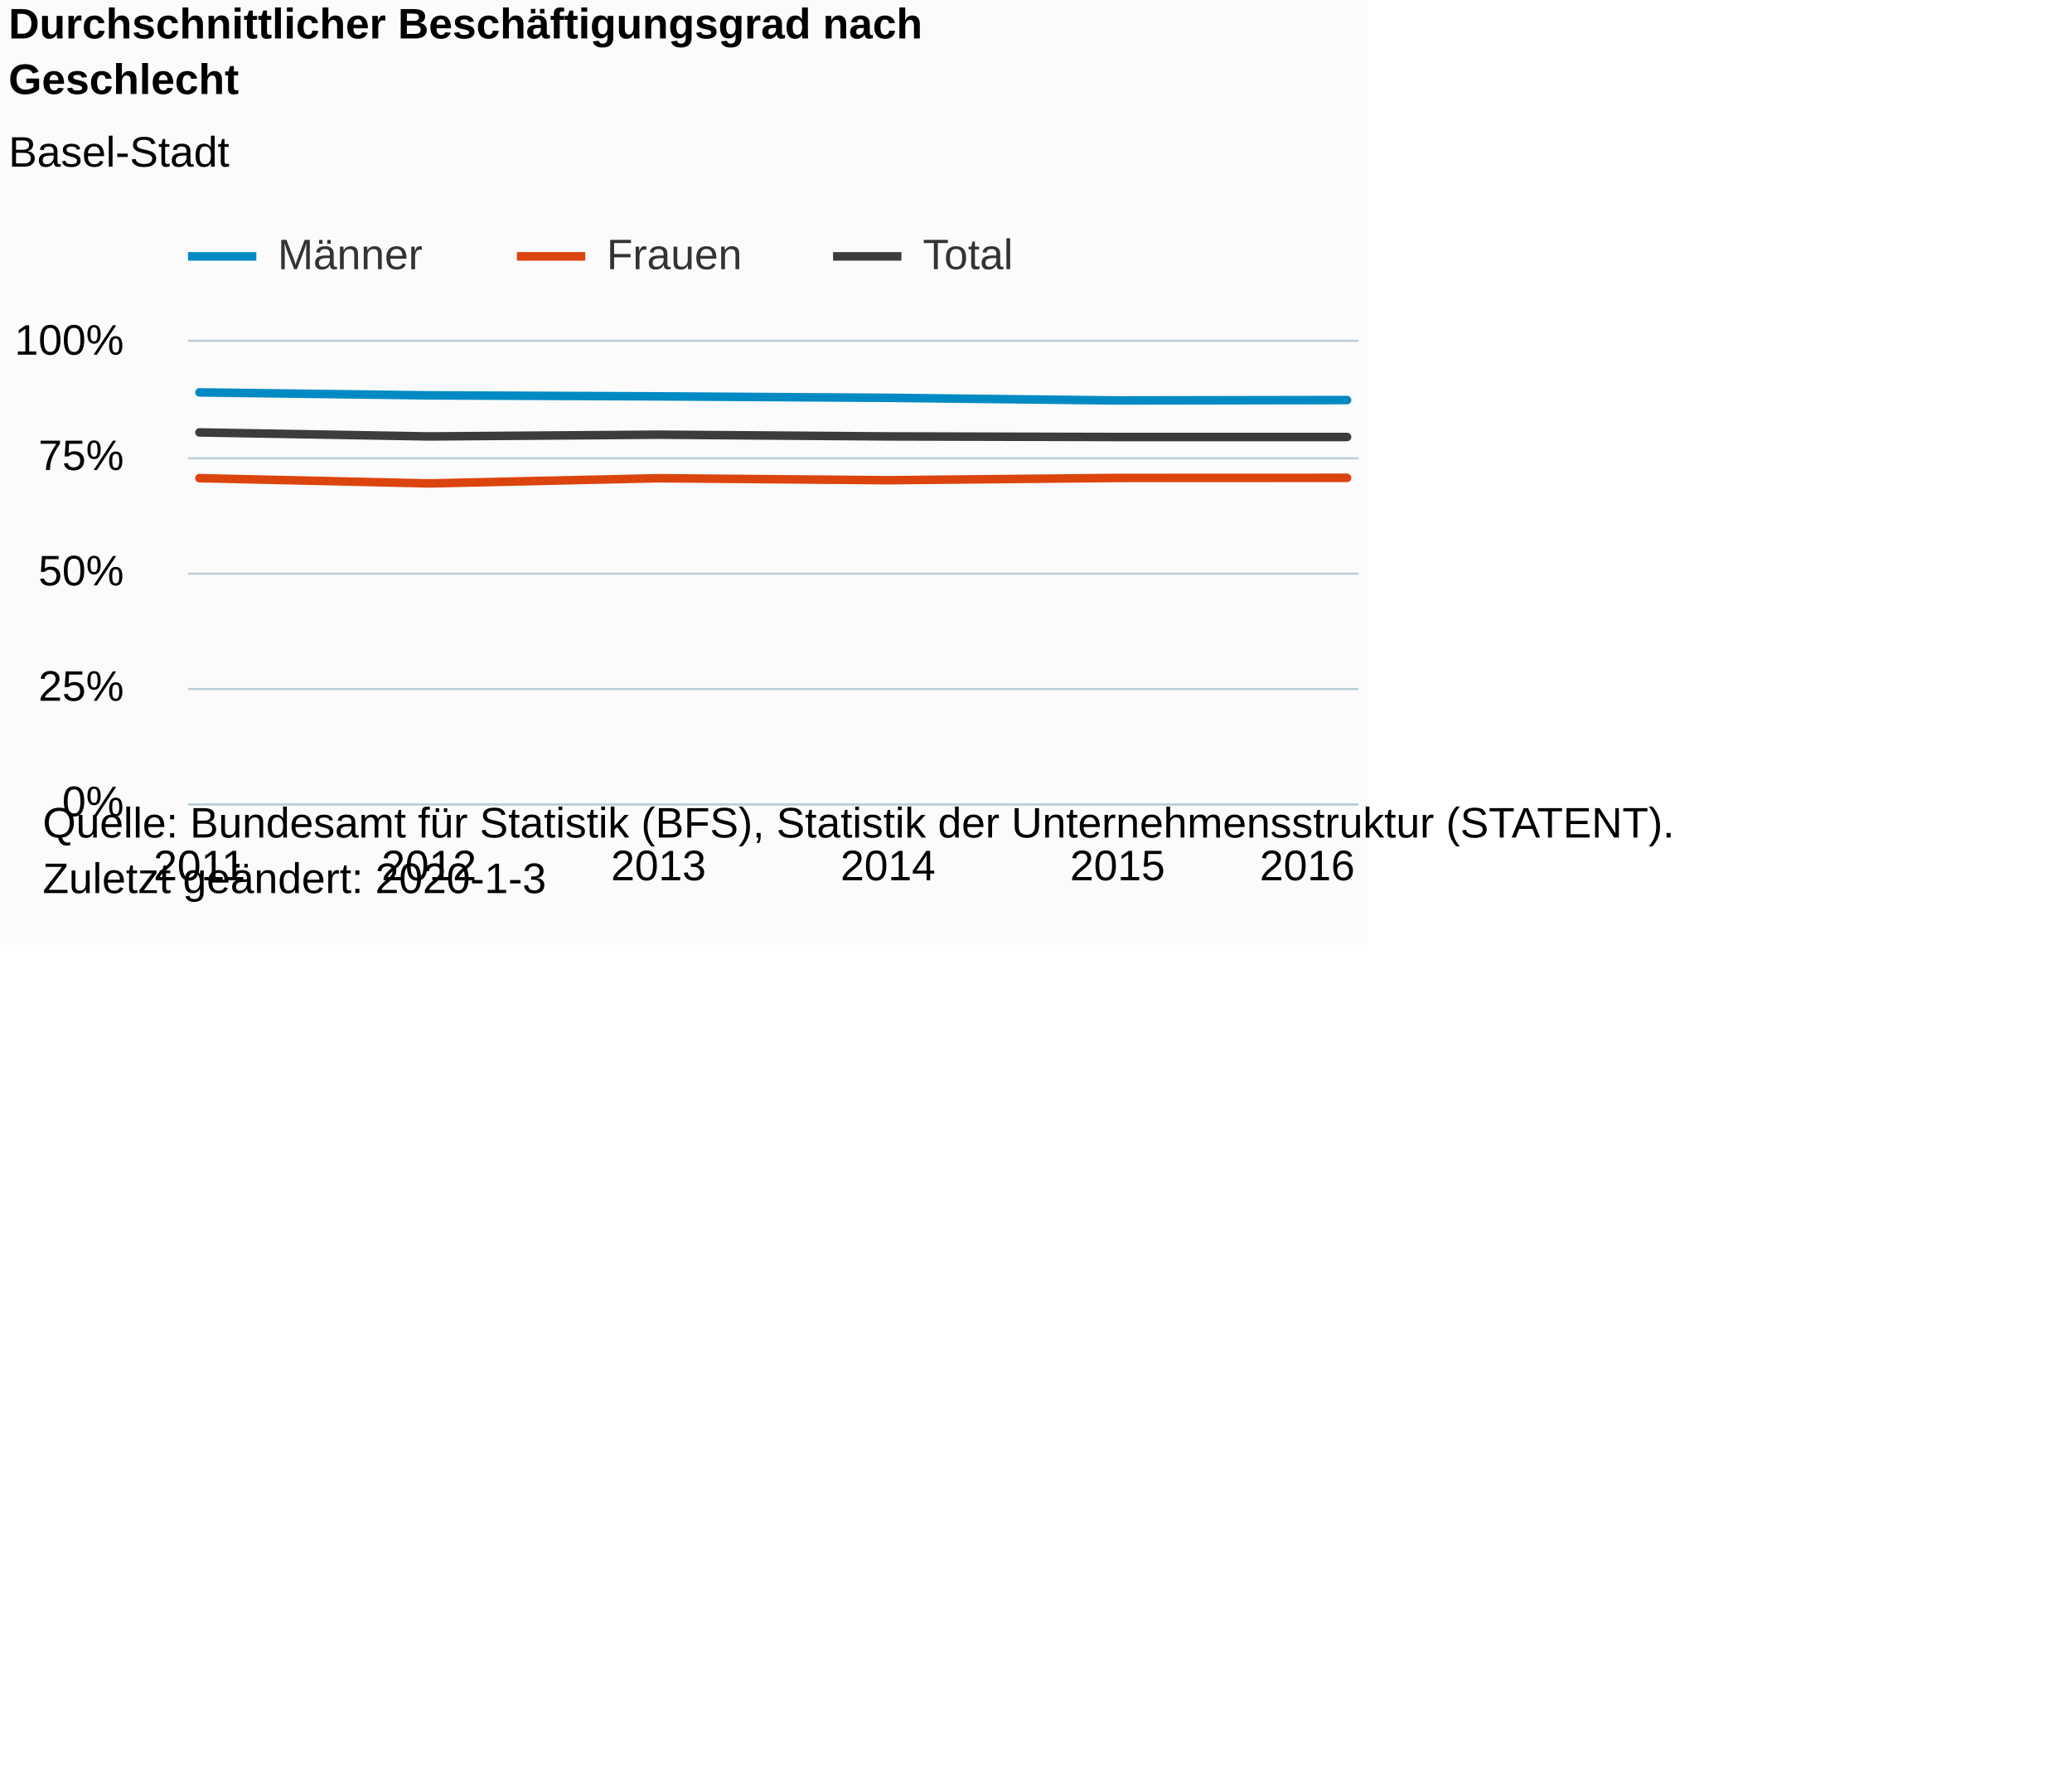
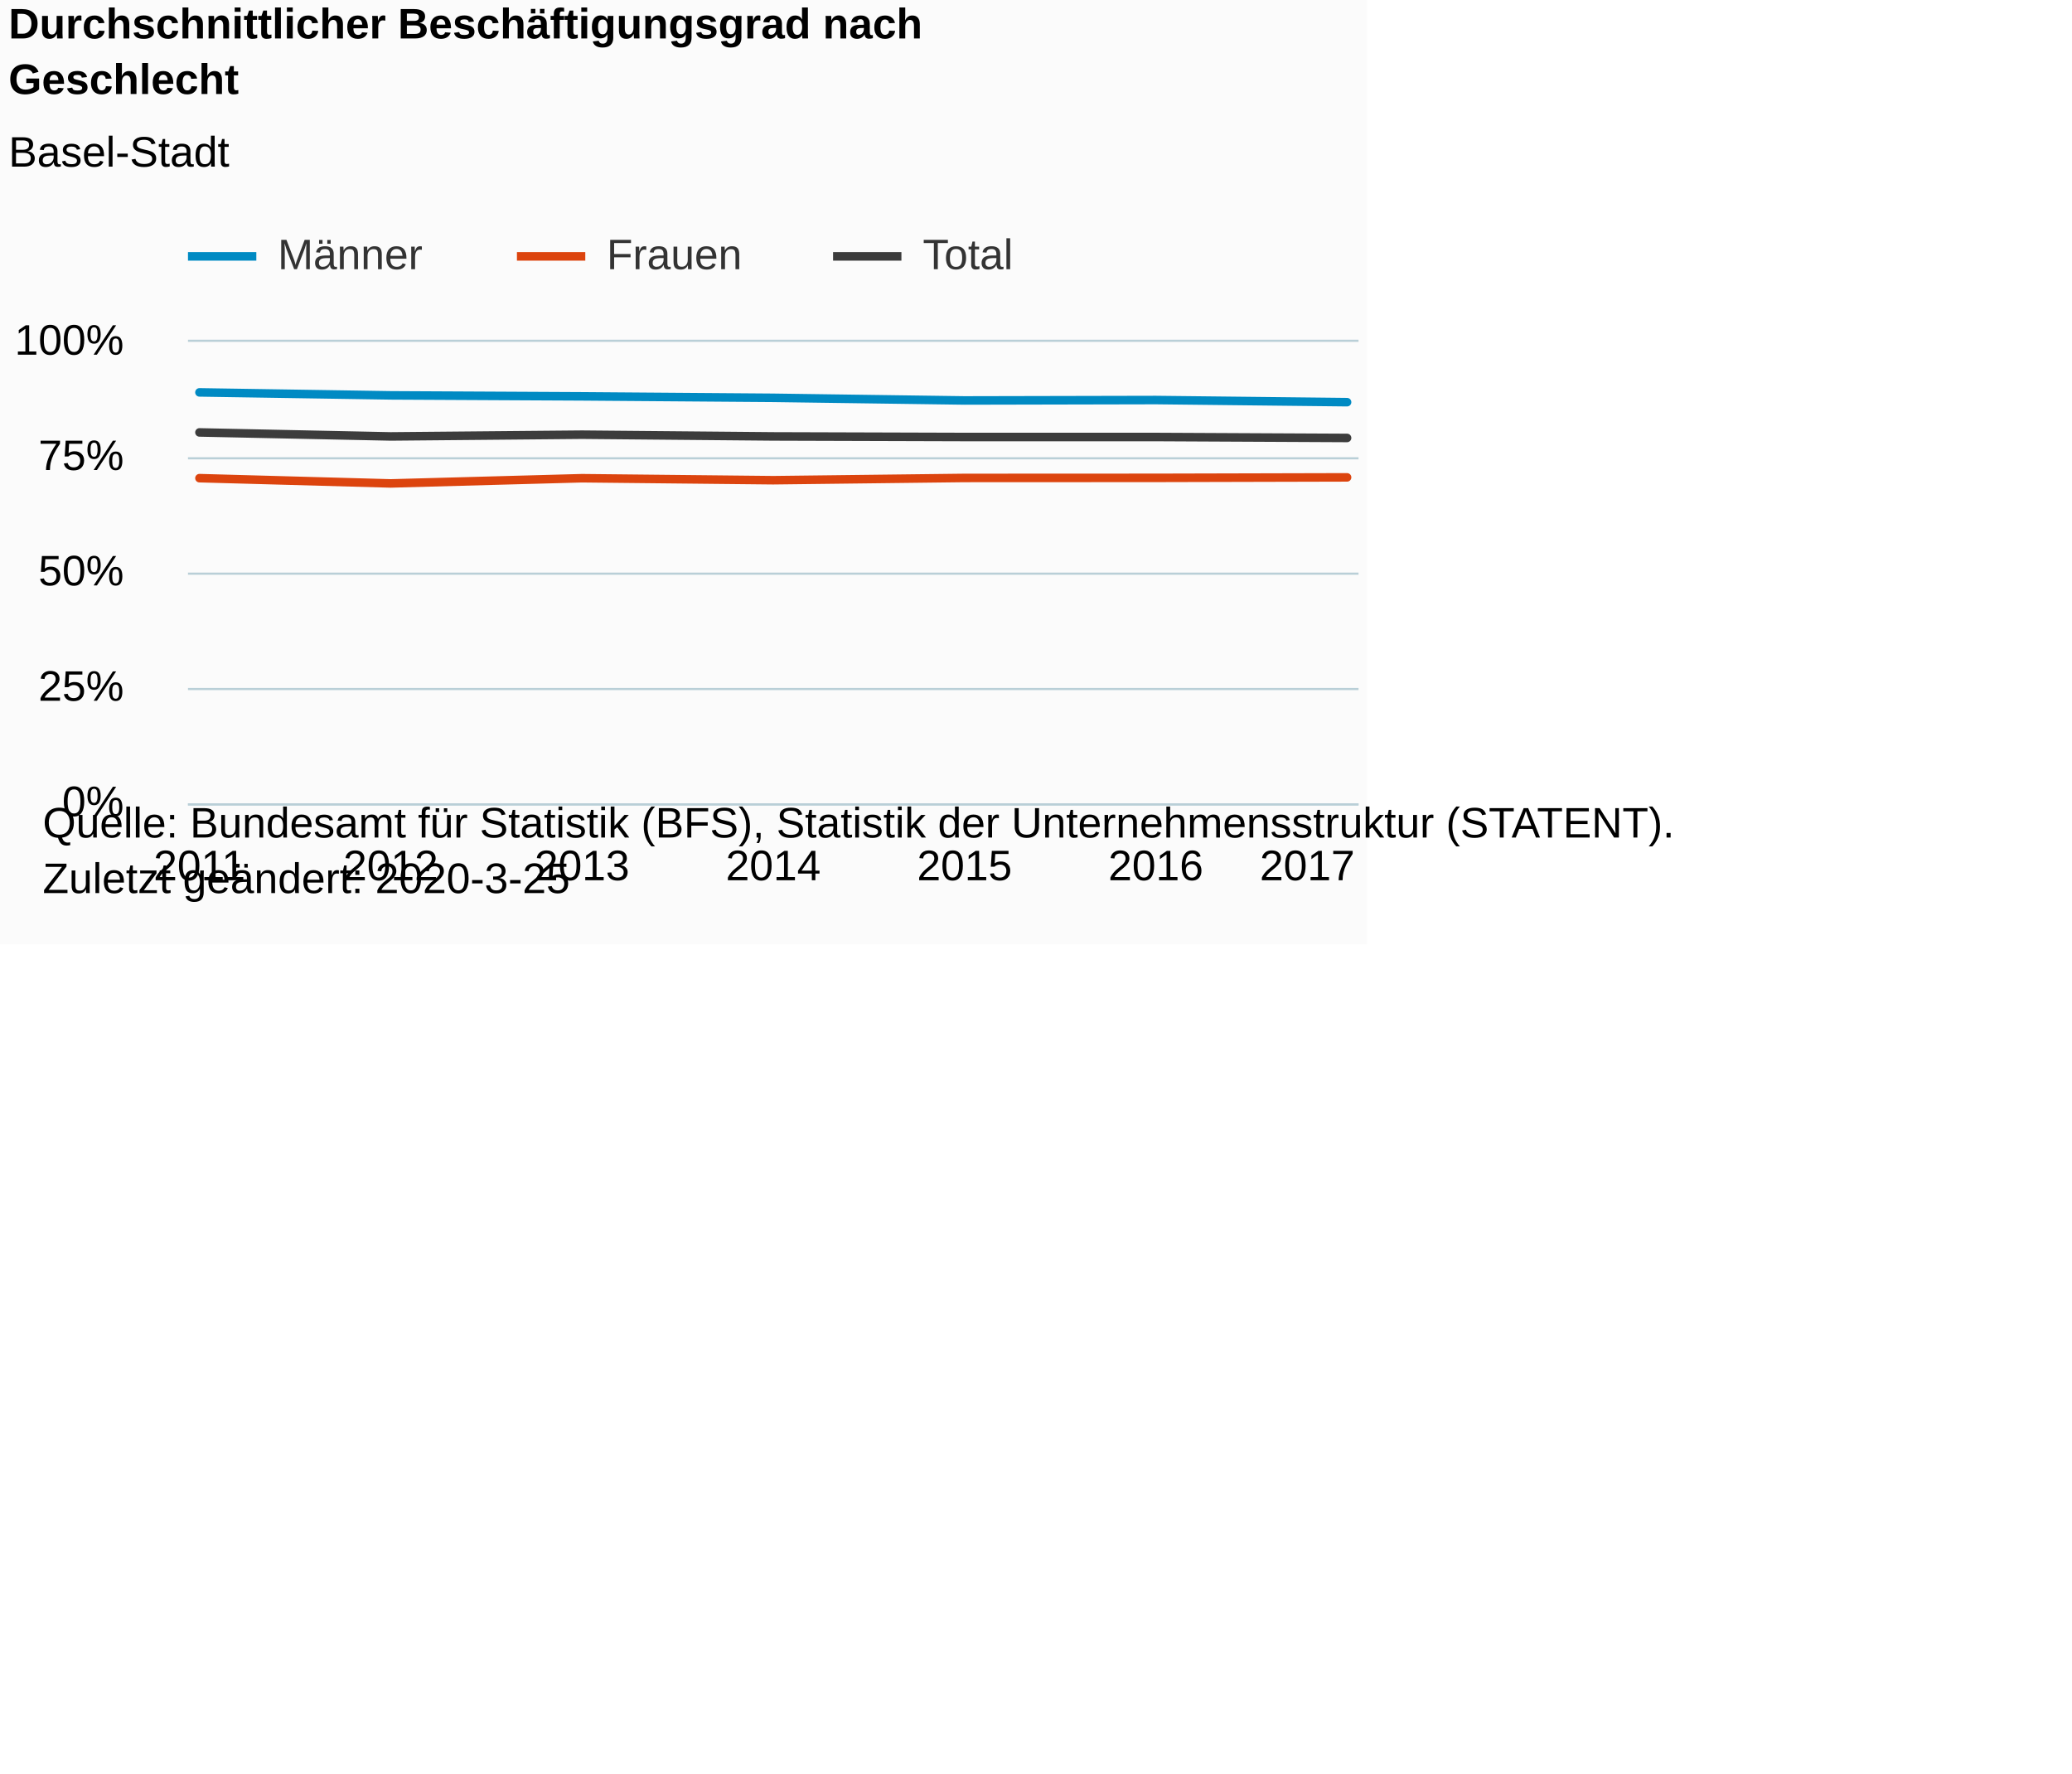
<svg xmlns="http://www.w3.org/2000/svg" version="1.1" class="highcharts-root" style="font-family:Arial;font-size:12px;" viewBox="0 0 485 415">
  <defs>
-     <clipPath id="highcharts-jskwfoj-6">
+     <clipPath id="highcharts-lnoqlsj-6">
      <rect x="0" y="0" width="274" height="108" fill="none" />
    </clipPath>
-     <clipPath id="highcharts-jskwfoj-7">
+     <clipPath id="highcharts-lnoqlsj-7">
      <rect x="0" y="0" width="274" height="108" fill="none" />
    </clipPath>
  </defs>
  <rect fill="#fbfbfb" class="highcharts-background" x="0" y="0" width="320" height="221" rx="0" ry="0" />
  <rect fill="none" class="highcharts-plot-background" x="44" y="80" width="274" height="108" />
  <g class="highcharts-pane-group" data-z-index="0" />
  <g class="highcharts-grid highcharts-xaxis-grid " data-z-index="1">
    <path fill="none" data-z-index="1" class="highcharts-grid-line" d="M 46.5 80 L 46.5 188" opacity="1" />
-     <path fill="none" data-z-index="1" class="highcharts-grid-line" d="M 99.5 80 L 99.5 188" opacity="1" />
-     <path fill="none" data-z-index="1" class="highcharts-grid-line" d="M 153.5 80 L 153.5 188" opacity="1" />
-     <path fill="none" data-z-index="1" class="highcharts-grid-line" d="M 207.5 80 L 207.5 188" opacity="1" />
-     <path fill="none" data-z-index="1" class="highcharts-grid-line" d="M 261.5 80 L 261.5 188" opacity="1" />
+     <path fill="none" data-z-index="1" class="highcharts-grid-line" d="M 90.5 80 L 90.5 188" opacity="1" />
+     <path fill="none" data-z-index="1" class="highcharts-grid-line" d="M 135.5 80 L 135.5 188" opacity="1" />
+     <path fill="none" data-z-index="1" class="highcharts-grid-line" d="M 180.5 80 L 180.5 188" opacity="1" />
+     <path fill="none" data-z-index="1" class="highcharts-grid-line" d="M 225.5 80 L 225.5 188" opacity="1" />
+     <path fill="none" data-z-index="1" class="highcharts-grid-line" d="M 270.5 80 L 270.5 188" opacity="1" />
    <path fill="none" data-z-index="1" class="highcharts-grid-line" d="M 314.5 80 L 314.5 188" opacity="1" />
  </g>
  <g class="highcharts-grid highcharts-yaxis-grid " data-z-index="1">
    <path fill="none" stroke="#B9CFD7" stroke-width="0.5" data-z-index="1" class="highcharts-grid-line" d="M 44 188.25 L 318 188.25" opacity="1" />
    <path fill="none" stroke="#B9CFD7" stroke-width="0.5" data-z-index="1" class="highcharts-grid-line" d="M 44 161.25 L 318 161.25" opacity="1" />
    <path fill="none" stroke="#B9CFD7" stroke-width="0.5" data-z-index="1" class="highcharts-grid-line" d="M 44 134.25 L 318 134.25" opacity="1" />
    <path fill="none" stroke="#B9CFD7" stroke-width="0.5" data-z-index="1" class="highcharts-grid-line" d="M 44 107.25 L 318 107.25" opacity="1" />
    <path fill="none" stroke="#B9CFD7" stroke-width="0.5" data-z-index="1" class="highcharts-grid-line" d="M 44 79.75 L 318 79.75" opacity="1" />
  </g>
  <rect fill="none" class="highcharts-plot-border" data-z-index="1" x="44" y="80" width="274" height="108" />
  <g class="highcharts-axis highcharts-xaxis " data-z-index="2">
    <path fill="none" class="highcharts-axis-line" stroke="#B9CFD7" stroke-width="0.5" data-z-index="7" d="M 44 188.25 L 318 188.25" />
  </g>
  <g class="highcharts-axis highcharts-yaxis " data-z-index="2">
    <path fill="none" class="highcharts-axis-line" data-z-index="7" d="M 44 80 L 44 188" />
  </g>
  <g class="highcharts-series-group" data-z-index="3">
-     <g data-z-index="0.1" class="highcharts-series highcharts-series-0 highcharts-line-series " transform="translate(44,80) scale(1 1)" clip-path="url(#highcharts-jskwfoj-7)">
-       <path fill="none" d="M 2.686 11.828 L 56.412 12.526 L 110.137 12.757 L 163.863 13.098 L 217.588 13.717 L 271.314 13.621" class="highcharts-graph" data-z-index="1" stroke="#008AC3" stroke-width="2" stroke-linejoin="round" stroke-linecap="round" />
+     <g data-z-index="0.1" class="highcharts-series highcharts-series-0 highcharts-line-series " transform="translate(44,80) scale(1 1)" clip-path="url(#highcharts-lnoqlsj-7)">
+       <path fill="none" d="M 2.686 11.828 L 47.458 12.526 L 92.229 12.757 L 137 13.098 L 181.771 13.717 L 226.542 13.621 L 271.314 14.118" class="highcharts-graph" data-z-index="1" stroke="#008AC3" stroke-width="2" stroke-linejoin="round" stroke-linecap="round" />
    </g>
    <g data-z-index="0.1" class="highcharts-markers highcharts-series-0 highcharts-line-series " transform="translate(44,80) scale(1 1)" clip-path="none" />
-     <g data-z-index="0.1" class="highcharts-series highcharts-series-1 highcharts-line-series " transform="translate(44,80) scale(1 1)" clip-path="url(#highcharts-jskwfoj-7)">
-       <path fill="none" d="M 2.686 31.9 L 56.412 33.133 L 110.137 31.915 L 163.863 32.383 L 217.588 31.85 L 271.314 31.83" class="highcharts-graph" data-z-index="1" stroke="#DC440E" stroke-width="2" stroke-linejoin="round" stroke-linecap="round" />
+     <g data-z-index="0.1" class="highcharts-series highcharts-series-1 highcharts-line-series " transform="translate(44,80) scale(1 1)" clip-path="url(#highcharts-lnoqlsj-7)">
+       <path fill="none" d="M 2.686 31.9 L 47.458 33.133 L 92.229 31.915 L 137 32.383 L 181.771 31.85 L 226.542 31.83 L 271.314 31.717" class="highcharts-graph" data-z-index="1" stroke="#DC440E" stroke-width="2" stroke-linejoin="round" stroke-linecap="round" />
    </g>
    <g data-z-index="0.1" class="highcharts-markers highcharts-series-1 highcharts-line-series " transform="translate(44,80) scale(1 1)" clip-path="none" />
-     <g data-z-index="0.1" class="highcharts-series highcharts-series-2 highcharts-line-series " transform="translate(44,80) scale(1 1)" clip-path="url(#highcharts-jskwfoj-7)">
-       <path fill="none" d="M 2.686 21.197 L 56.412 22.135 L 110.137 21.727 L 163.863 22.132 L 217.588 22.269 L 271.314 22.27" class="highcharts-graph" data-z-index="1" stroke="#3C3C3C" stroke-width="2" stroke-linejoin="round" stroke-linecap="round" />
+     <g data-z-index="0.1" class="highcharts-series highcharts-series-2 highcharts-line-series " transform="translate(44,80) scale(1 1)" clip-path="url(#highcharts-lnoqlsj-7)">
+       <path fill="none" d="M 2.686 21.197 L 47.458 22.135 L 92.229 21.727 L 137 22.132 L 181.771 22.269 L 226.542 22.27 L 271.314 22.49" class="highcharts-graph" data-z-index="1" stroke="#3C3C3C" stroke-width="2" stroke-linejoin="round" stroke-linecap="round" />
    </g>
    <g data-z-index="0.1" class="highcharts-markers highcharts-series-2 highcharts-line-series " transform="translate(44,80) scale(1 1)" clip-path="none" />
  </g>
  <text x="2" text-anchor="start" class="highcharts-title" data-z-index="4" style="color:#000000;font-size:10px;font-weight:bold;fill:#000000;" y="9">
    <tspan>Durchschnittlicher Beschäftigungsgrad nach</tspan>
    <tspan dy="13" x="2">Geschlecht</tspan>
  </text>
  <text x="2" text-anchor="start" class="highcharts-subtitle" data-z-index="4" style="color:#000000;font-size:10px;font-weight:normal;font-family:Arial;fill:#000000;" y="39">
    <tspan>Basel-Stadt</tspan>
  </text>
  <g class="highcharts-legend" data-z-index="7" transform="translate(44,55)">
    <rect fill="none" class="highcharts-legend-box" rx="0" ry="0" x="0" y="0" width="197" height="13" visibility="visible" />
    <g data-z-index="1">
      <g>
        <g class="highcharts-legend-item highcharts-line-series highcharts-color-undefined highcharts-series-0" data-z-index="1" transform="translate(0,-5)">
          <path fill="none" d="M 0 10 L 16 10" class="highcharts-graph" stroke="#008AC3" stroke-width="2" />
          <text x="21" style="color:#333333;font-size:10px;font-weight:normal;cursor:pointer;fill:#333333;" text-anchor="start" data-z-index="2" y="13">
            <tspan>Männer</tspan>
          </text>
        </g>
        <g class="highcharts-legend-item highcharts-line-series highcharts-color-undefined highcharts-series-1" data-z-index="1" transform="translate(77,-5)">
          <path fill="none" d="M 0 10 L 16 10" class="highcharts-graph" stroke="#DC440E" stroke-width="2" />
          <text x="21" y="13" style="color:#333333;font-size:10px;font-weight:normal;cursor:pointer;fill:#333333;" text-anchor="start" data-z-index="2">
            <tspan>Frauen</tspan>
          </text>
        </g>
        <g class="highcharts-legend-item highcharts-line-series highcharts-color-undefined highcharts-series-2" data-z-index="1" transform="translate(151,-5)">
          <path fill="none" d="M 0 10 L 16 10" class="highcharts-graph" stroke="#3C3C3C" stroke-width="2" />
          <text x="21" y="13" style="color:#333333;font-size:10px;font-weight:normal;cursor:pointer;fill:#333333;" text-anchor="start" data-z-index="2">
            <tspan>Total</tspan>
          </text>
        </g>
      </g>
    </g>
  </g>
  <g class="highcharts-axis-labels highcharts-xaxis-labels " data-z-index="7">
    <text x="46.686" style="color:#000000;cursor:default;font-size:10px;white-space:nowrap;fill:#000000;" text-anchor="middle" transform="translate(0,0)" y="206" opacity="1">2011</text>
-     <text x="100.412" style="color:#000000;cursor:default;font-size:10px;white-space:nowrap;fill:#000000;" text-anchor="middle" transform="translate(0,0)" y="206" opacity="1">2012</text>
-     <text x="154.137" style="color:#000000;cursor:default;font-size:10px;white-space:nowrap;fill:#000000;" text-anchor="middle" transform="translate(0,0)" y="206" opacity="1">2013</text>
-     <text x="207.863" style="color:#000000;cursor:default;font-size:10px;white-space:nowrap;fill:#000000;" text-anchor="middle" transform="translate(0,0)" y="206" opacity="1">2014</text>
-     <text x="261.588" style="color:#000000;cursor:default;font-size:10px;white-space:nowrap;fill:#000000;" text-anchor="middle" transform="translate(0,0)" y="206" opacity="1">2015</text>
-     <text x="306" style="color:#000000;cursor:default;font-size:10px;white-space:nowrap;fill:#000000;" text-anchor="middle" transform="translate(0,0)" y="206" opacity="1">2016</text>
+     <text x="91.458" style="color:#000000;cursor:default;font-size:10px;white-space:nowrap;fill:#000000;" text-anchor="middle" transform="translate(0,0)" y="206" opacity="1">2012</text>
+     <text x="136.229" style="color:#000000;cursor:default;font-size:10px;white-space:nowrap;fill:#000000;" text-anchor="middle" transform="translate(0,0)" y="206" opacity="1">2013</text>
+     <text x="181" style="color:#000000;cursor:default;font-size:10px;white-space:nowrap;fill:#000000;" text-anchor="middle" transform="translate(0,0)" y="206" opacity="1">2014</text>
+     <text x="225.771" style="color:#000000;cursor:default;font-size:10px;white-space:nowrap;fill:#000000;" text-anchor="middle" transform="translate(0,0)" y="206" opacity="1">2015</text>
+     <text x="270.542" style="color:#000000;cursor:default;font-size:10px;white-space:nowrap;fill:#000000;" text-anchor="middle" transform="translate(0,0)" y="206" opacity="1">2016</text>
+     <text x="306" style="color:#000000;cursor:default;font-size:10px;white-space:nowrap;fill:#000000;" text-anchor="middle" transform="translate(0,0)" y="206" opacity="1">2017</text>
  </g>
  <g class="highcharts-axis-labels highcharts-yaxis-labels " data-z-index="7">
    <text x="29" style="color:#000000;cursor:default;font-size:10;fill:#000000;" text-anchor="end" transform="translate(0,0)" y="191" opacity="1">0%</text>
    <text x="29" style="color:#000000;cursor:default;font-size:10;fill:#000000;" text-anchor="end" transform="translate(0,0)" y="164" opacity="1">25%</text>
    <text x="29" style="color:#000000;cursor:default;font-size:10;fill:#000000;" text-anchor="end" transform="translate(0,0)" y="137" opacity="1">50%</text>
    <text x="29" style="color:#000000;cursor:default;font-size:10;fill:#000000;" text-anchor="end" transform="translate(0,0)" y="110" opacity="1">75%</text>
    <text x="29" style="color:#000000;cursor:default;font-size:10;fill:#000000;" text-anchor="end" transform="translate(0,0)" y="83" opacity="1">100%</text>
  </g>
  <text x="10" class="highcharts-credits" text-anchor="start" data-z-index="8" style="cursor:default;color:#000000;font-size:10px;fill:#000000;" y="196">
    <tspan>Quelle: Bundesamt für Statistik (BFS), Statistik der Unternehmensstruktur (STATENT).</tspan>
-     <tspan x="10" dy="13">Zuletzt geändert: 2020-1-3</tspan>
+     <tspan x="10" dy="13">Zuletzt geändert: 2020-3-25</tspan>
  </text>
</svg>
